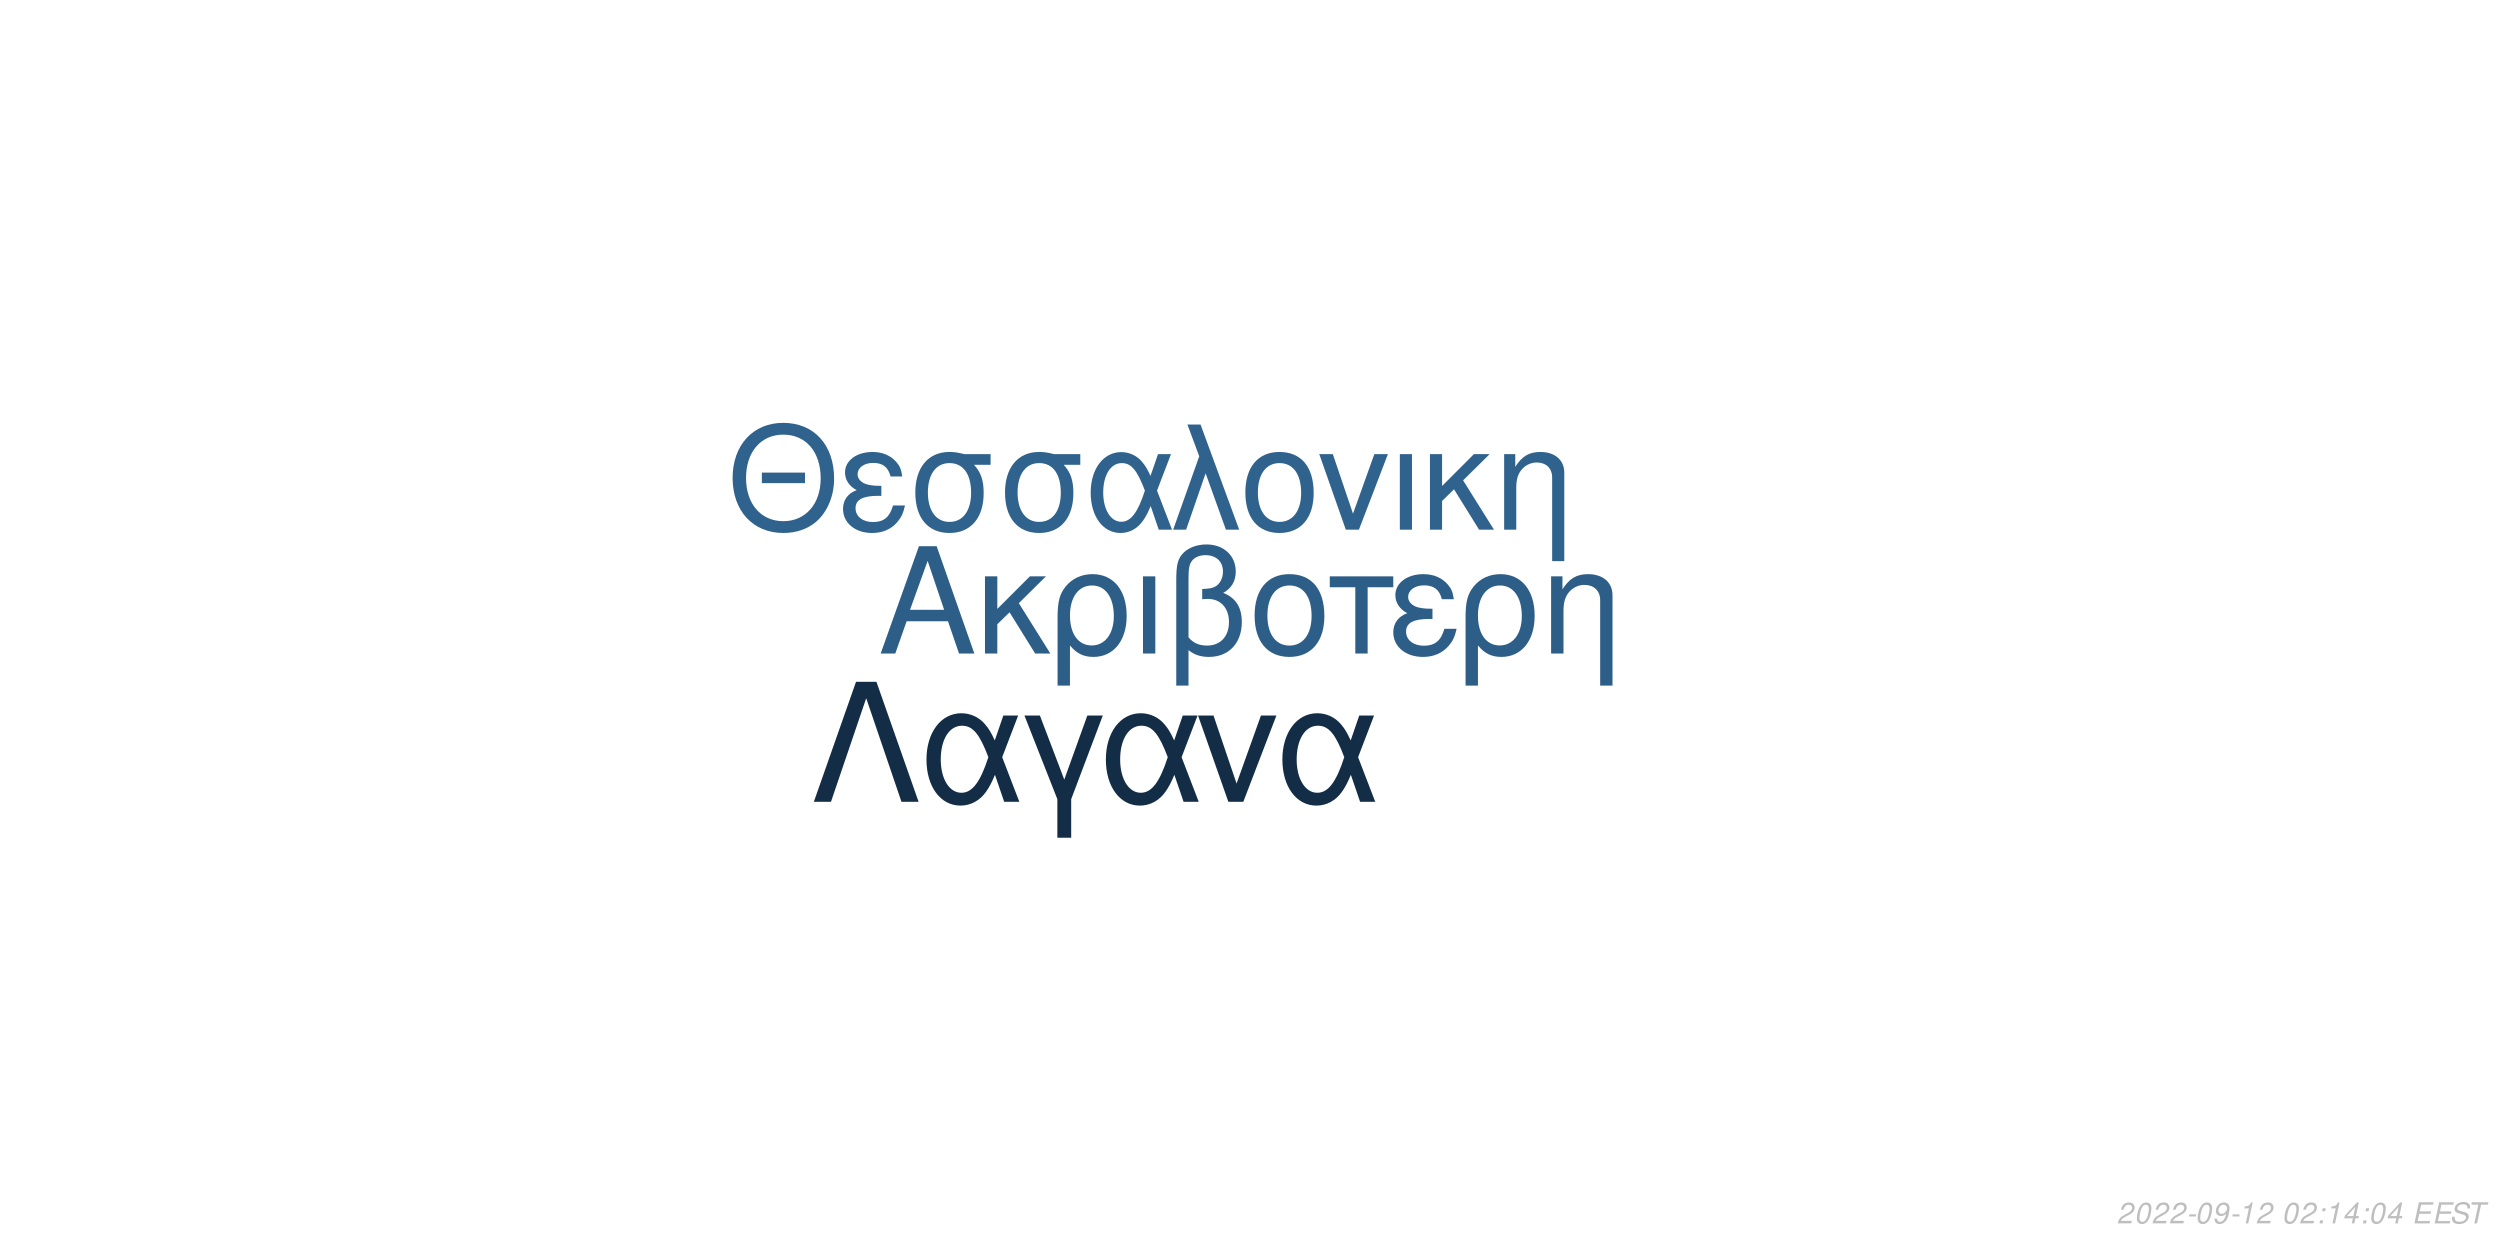
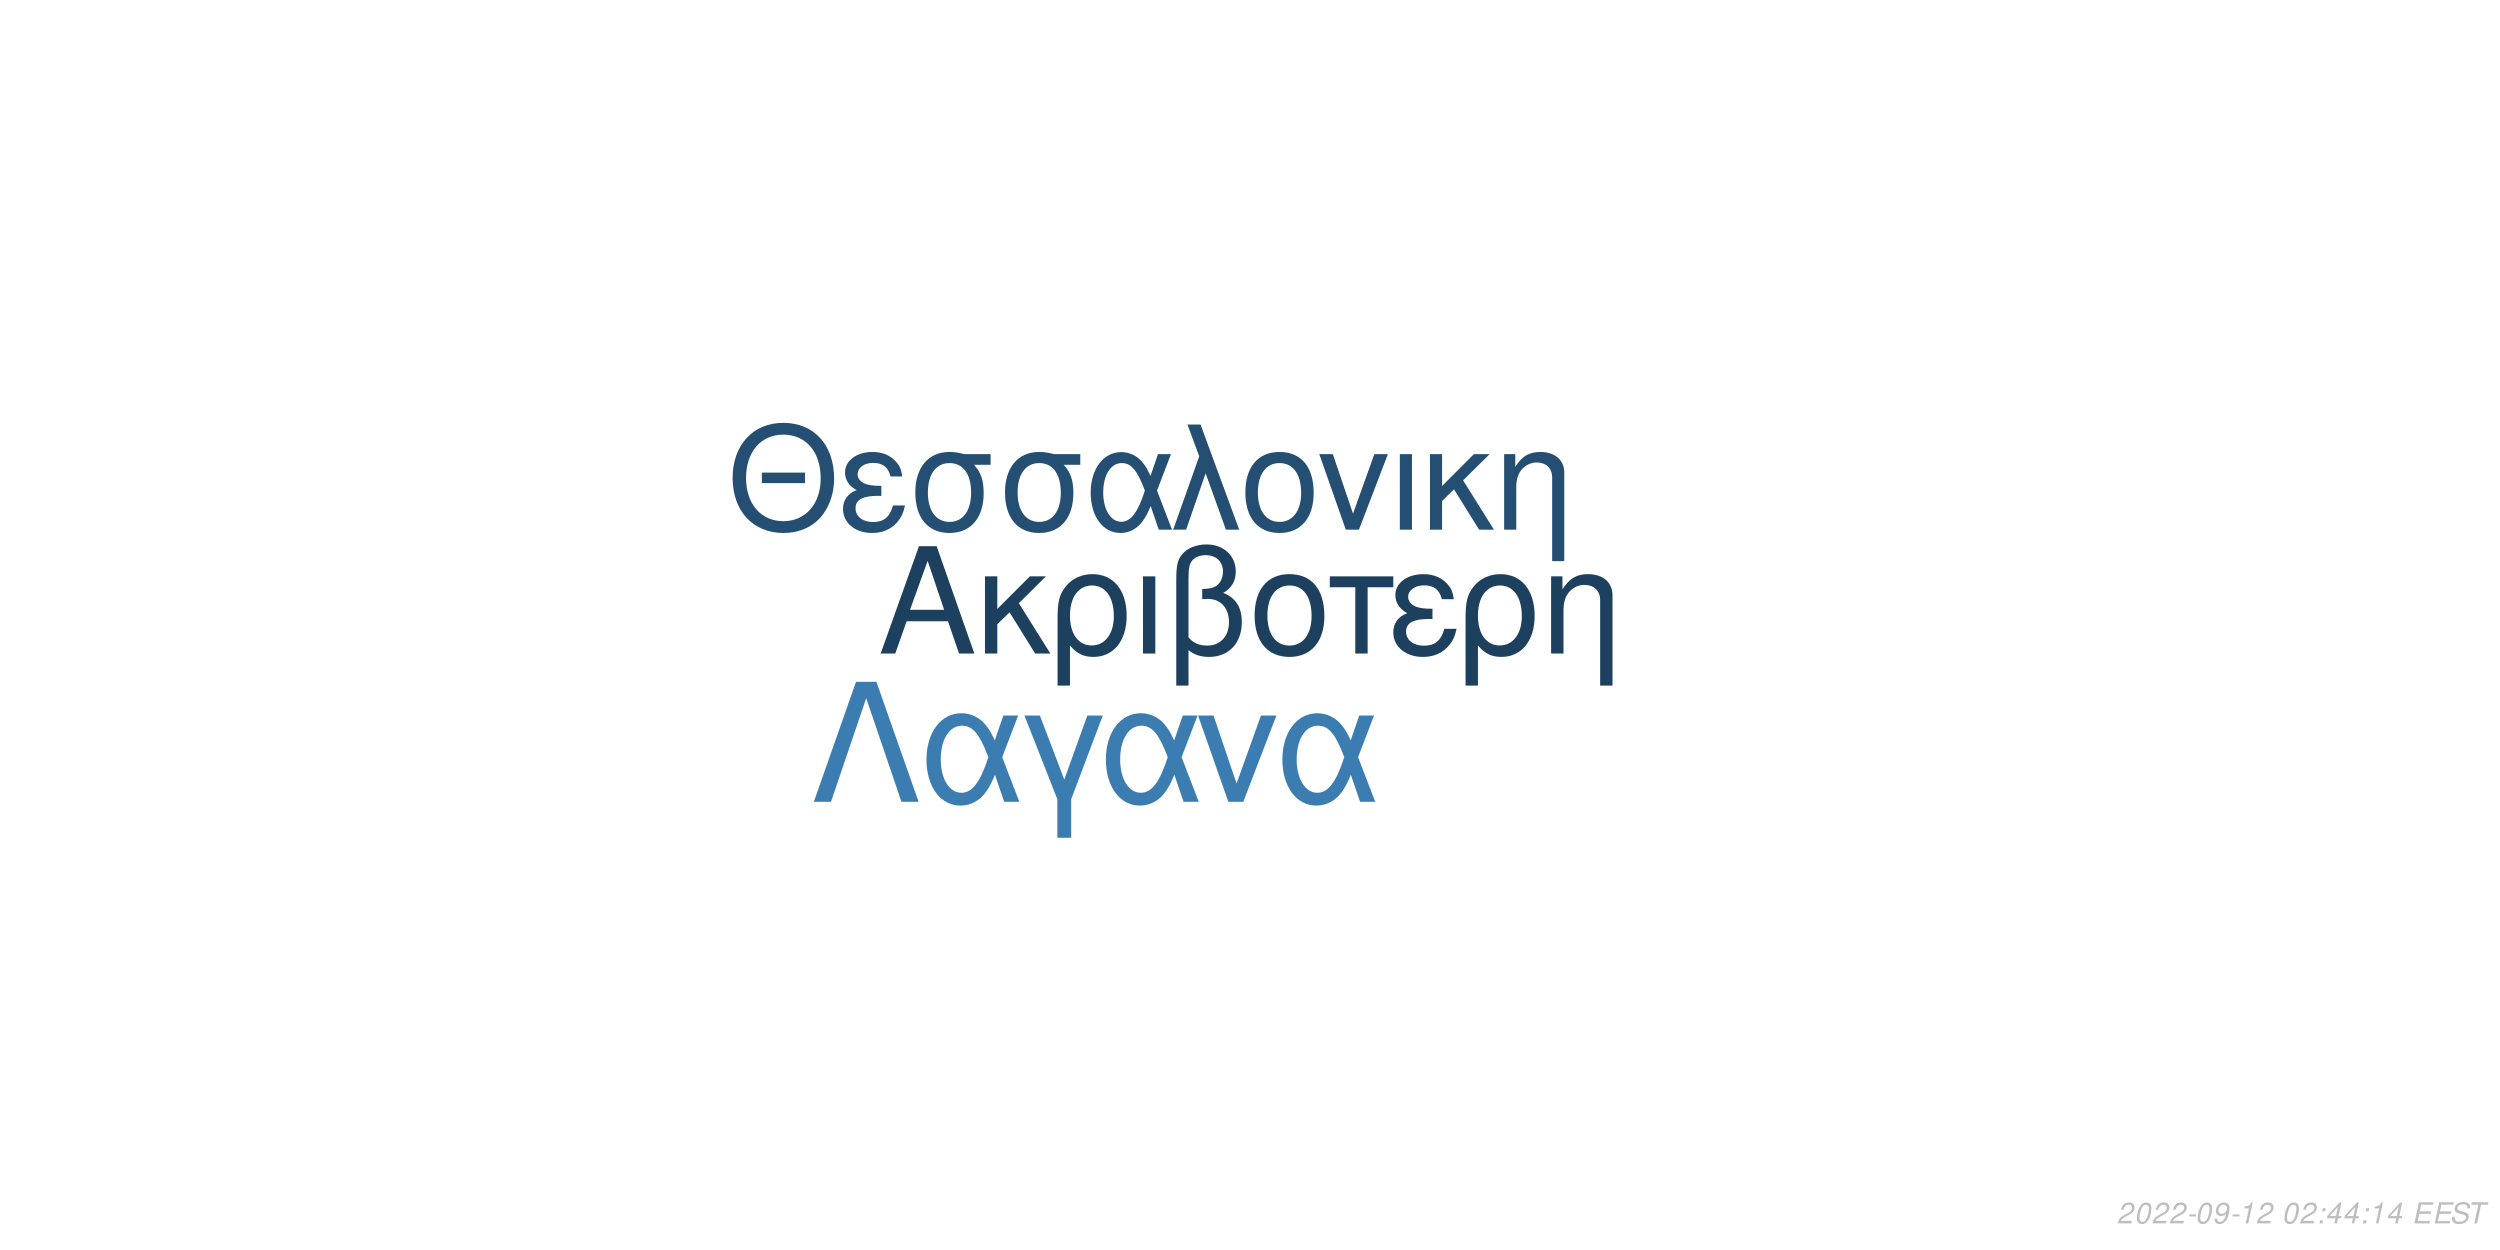
<svg xmlns="http://www.w3.org/2000/svg" xmlns:xlink="http://www.w3.org/1999/xlink" width="864pt" height="432pt" viewBox="0 0 864 432" version="1.1">
  <defs>
    <g>
      <symbol overflow="visible" id="glyph0-0">
        <path style="stroke:none;" d="" />
      </symbol>
      <symbol overflow="visible" id="glyph0-1">
        <path style="stroke:none;" d="M 24.125 -11.141 L 27.938 0 L 33.234 0 L 20.203 -37.094 L 14.094 -37.094 L 0.859 0 L 5.906 0 L 9.828 -11.141 Z M 22.797 -15.109 L 11 -15.109 L 17.094 -32.016 Z M 22.797 -15.109 " />
      </symbol>
      <symbol overflow="visible" id="glyph0-2">
        <path style="stroke:none;" d="M 7.172 -15.422 L 7.172 -26.672 L 2.906 -26.672 L 2.906 0 L 7.172 0 L 7.172 -10.125 L 11.406 -14.25 L 20.25 0 L 25.5 0 L 14.609 -17.406 L 23.969 -26.672 L 18.422 -26.672 Z M 7.172 -15.422 " />
      </symbol>
      <symbol overflow="visible" id="glyph0-3">
        <path style="stroke:none;" d="M 3 11.094 L 7.281 11.094 L 7.281 -2.797 C 9.516 -0.047 11.953 1.172 15.375 1.172 C 22.344 1.172 26.875 -4.422 26.875 -13.031 C 26.875 -21.891 22.297 -27.438 15.062 -27.438 C 11.297 -27.438 7.984 -25.906 5.797 -23.156 C 3.672 -20.516 3 -17.969 3 -12.359 Z M 14.906 -23.516 C 19.547 -23.516 22.438 -19.438 22.438 -12.922 C 22.438 -6.812 19.391 -2.797 14.812 -2.797 C 10.172 -2.797 7.281 -6.766 7.281 -13.125 C 7.281 -19.484 10.234 -23.516 14.906 -23.516 Z M 14.906 -23.516 " />
      </symbol>
      <symbol overflow="visible" id="glyph0-4">
        <path style="stroke:none;" d="M 3.516 0 L 7.781 0 L 7.781 -26.672 L 3.516 -26.672 Z M 3.516 0 " />
      </symbol>
      <symbol overflow="visible" id="glyph0-5">
        <path style="stroke:none;" d="M 4.016 11.094 L 8.25 11.094 L 8.25 -1.172 C 10.172 0.406 12.422 1.172 15.312 1.172 C 22.188 1.172 26.672 -3.609 26.672 -10.891 C 26.672 -15.984 24.578 -19.234 20.25 -20.969 C 23.109 -22.547 24.578 -25.031 24.578 -28.344 C 24.578 -33.844 20.406 -37.703 14.453 -37.703 C 10.938 -37.703 7.734 -36.391 6 -34.25 C 4.484 -32.422 4.016 -30.328 4.016 -25.391 Z M 8.25 -25.656 C 8.25 -29.359 8.5 -30.844 9.469 -32.062 C 10.375 -33.281 12.156 -34 14.094 -34 C 17.812 -34 20.156 -31.812 20.156 -28.297 C 20.156 -25.953 18.984 -23.812 17.297 -23.047 C 16.281 -22.547 15.469 -22.438 12.984 -22.297 L 12.984 -18.781 C 13.734 -18.828 14.344 -18.875 14.969 -18.875 C 19.344 -18.875 22.234 -15.719 22.234 -10.891 C 22.234 -5.906 19.281 -2.75 14.656 -2.75 C 11.953 -2.75 9.922 -3.609 8.25 -5.594 Z M 8.25 -25.656 " />
      </symbol>
      <symbol overflow="visible" id="glyph0-6">
        <path style="stroke:none;" d="M 14.094 -27.438 C 6.562 -27.438 2.094 -22.094 2.094 -13.125 C 2.094 -4.125 6.562 1.172 14.141 1.172 C 21.672 1.172 26.203 -4.172 26.203 -12.922 C 26.203 -22.188 21.828 -27.438 14.094 -27.438 Z M 14.141 -23.516 C 18.938 -23.516 21.781 -19.594 21.781 -12.984 C 21.781 -6.672 18.828 -2.75 14.141 -2.75 C 9.422 -2.75 6.516 -6.672 6.516 -13.125 C 6.516 -19.594 9.422 -23.516 14.141 -23.516 Z M 14.141 -23.516 " />
      </symbol>
      <symbol overflow="visible" id="glyph0-7">
        <path style="stroke:none;" d="M 7.891 0 L 12.156 0 L 12.156 -22.906 L 21.016 -22.906 L 21.016 -26.672 L -0.922 -26.672 L -0.922 -22.906 L 7.891 -22.906 Z M 7.891 0 " />
      </symbol>
      <symbol overflow="visible" id="glyph0-8">
        <path style="stroke:none;" d="M 14.562 -15.469 C 11.344 -15.469 9.562 -15.781 8.297 -16.438 C 6.922 -17.203 6.156 -18.328 6.156 -19.547 C 6.156 -21.891 8.453 -23.562 11.656 -23.562 C 15.062 -23.562 16.953 -22.094 17.812 -18.781 L 21.938 -18.781 C 21.578 -21.266 21.062 -22.5 19.797 -23.922 C 17.812 -26.203 14.906 -27.438 11.453 -27.438 C 5.797 -27.438 1.734 -24.375 1.734 -20.203 C 1.734 -17.609 3.156 -15.375 5.859 -13.938 C 2.797 -12.875 1.016 -10.484 1.016 -7.328 C 1.016 -2.391 5.297 1.172 11.25 1.172 C 14.969 1.172 17.906 -0.109 20.156 -2.641 C 21.578 -4.328 22.297 -5.797 22.906 -8.547 L 18.672 -8.547 C 17.5 -4.422 15.422 -2.703 11.609 -2.703 C 7.938 -2.703 5.438 -4.688 5.438 -7.578 C 5.438 -10.578 7.938 -11.953 13.484 -11.953 C 13.641 -11.953 14.094 -11.953 14.562 -11.906 Z M 14.562 -15.469 " />
      </symbol>
      <symbol overflow="visible" id="glyph0-9">
        <path style="stroke:none;" d="M 3.562 -26.672 L 3.562 0 L 7.844 0 L 7.844 -14.703 C 7.844 -17.906 8.5 -19.891 10.031 -21.531 C 11.406 -22.953 13.188 -23.719 15.062 -23.719 C 18.375 -23.719 20.516 -21.672 20.516 -18.469 L 20.516 11.094 L 24.781 11.094 L 24.781 -20.156 C 24.781 -24.578 21.469 -27.438 16.328 -27.438 C 12.359 -27.438 9.828 -25.906 7.484 -22.188 L 7.484 -26.672 Z M 3.562 -26.672 " />
      </symbol>
      <symbol overflow="visible" id="glyph1-0">
        <path style="stroke:none;" d="" />
      </symbol>
      <symbol overflow="visible" id="glyph1-1">
        <path style="stroke:none;" d="M 26.859 -19.734 L 11.953 -19.734 L 11.953 -16.094 L 26.859 -16.094 Z M 19.328 -36.922 C 8.922 -36.922 1.844 -29.25 1.844 -17.891 C 1.844 -6.484 8.875 1.141 19.391 1.141 C 23.812 1.141 27.703 -0.203 30.641 -2.688 C 34.578 -6.031 36.922 -11.656 36.922 -17.594 C 36.922 -29.297 30 -36.922 19.328 -36.922 Z M 19.328 -32.844 C 27.203 -32.844 32.281 -26.906 32.281 -17.688 C 32.281 -8.922 27.062 -2.938 19.391 -2.938 C 11.609 -2.938 6.484 -8.922 6.484 -17.891 C 6.484 -26.859 11.609 -32.844 19.328 -32.844 Z M 19.328 -32.844 " />
      </symbol>
      <symbol overflow="visible" id="glyph1-2">
        <path style="stroke:none;" d="M 14.25 -15.141 C 11.109 -15.141 9.375 -15.453 8.125 -16.094 C 6.781 -16.844 6.031 -17.938 6.031 -19.141 C 6.031 -21.422 8.266 -23.078 11.406 -23.078 C 14.75 -23.078 16.594 -21.625 17.438 -18.391 L 21.469 -18.391 C 21.125 -20.828 20.625 -22.031 19.391 -23.422 C 17.438 -25.656 14.594 -26.859 11.219 -26.859 C 5.688 -26.859 1.688 -23.875 1.688 -19.781 C 1.688 -17.234 3.094 -15.047 5.734 -13.656 C 2.734 -12.609 1 -10.266 1 -7.172 C 1 -2.344 5.188 1.141 11.016 1.141 C 14.656 1.141 17.547 -0.094 19.734 -2.594 C 21.125 -4.234 21.828 -5.688 22.422 -8.375 L 18.281 -8.375 C 17.141 -4.328 15.094 -2.641 11.359 -2.641 C 7.766 -2.641 5.328 -4.578 5.328 -7.422 C 5.328 -10.359 7.766 -11.703 13.203 -11.703 C 13.359 -11.703 13.797 -11.703 14.25 -11.656 Z M 14.25 -15.141 " />
      </symbol>
      <symbol overflow="visible" id="glyph1-3">
        <path style="stroke:none;" d="M 29 -26.109 L 19.938 -26.109 C 17.594 -26.703 16.438 -26.859 14.703 -26.859 C 7.469 -26.859 2.984 -21.469 2.984 -12.859 C 2.984 -4.031 7.375 1.141 14.797 1.141 C 22.172 1.141 26.609 -4.078 26.609 -12.656 C 26.609 -17.047 25.656 -19.828 23.266 -22.422 L 29 -22.422 Z M 14.797 -23.016 C 19.531 -23.016 22.266 -19.234 22.266 -12.75 C 22.266 -6.531 19.438 -2.688 14.797 -2.688 C 10.172 -2.688 7.328 -6.531 7.328 -12.859 C 7.328 -19.188 10.172 -23.016 14.797 -23.016 Z M 14.797 -23.016 " />
      </symbol>
      <symbol overflow="visible" id="glyph1-4">
        <path style="stroke:none;" d="M 29.344 -26.109 L 24.859 -26.109 L 22.266 -18.578 C 21.125 -21.031 20.484 -22.125 19.328 -23.469 C 17.547 -25.609 14.906 -26.812 12.156 -26.812 C 5.984 -26.812 1.594 -20.984 1.594 -12.812 C 1.594 -4.578 5.828 1.141 11.906 1.141 C 14.953 1.141 17.734 -0.344 19.625 -3.047 C 20.672 -4.531 21.281 -5.688 22.328 -8.172 L 25.109 0 L 29.703 0 L 24.516 -13.5 Z M 20.328 -13.5 C 17.891 -5.922 15.453 -2.734 12.156 -2.734 C 8.516 -2.734 5.922 -6.922 5.922 -12.812 C 5.922 -18.938 8.516 -23.016 12.359 -23.016 C 15.594 -23.016 17.688 -20.531 20.328 -13.5 Z M 20.328 -13.5 " />
      </symbol>
      <symbol overflow="visible" id="glyph1-5">
        <path style="stroke:none;" d="M 1.094 0 L 5.578 0 L 12.312 -19.484 L 19.328 0 L 23.922 0 L 10.562 -36.328 L 6.031 -36.328 L 10.109 -25.359 Z M 1.094 0 " />
      </symbol>
      <symbol overflow="visible" id="glyph1-6">
        <path style="stroke:none;" d="M 13.797 -26.859 C 6.422 -26.859 2.047 -21.625 2.047 -12.859 C 2.047 -4.031 6.422 1.141 13.859 1.141 C 21.234 1.141 25.656 -4.078 25.656 -12.656 C 25.656 -21.719 21.375 -26.859 13.797 -26.859 Z M 13.859 -23.016 C 18.531 -23.016 21.328 -19.188 21.328 -12.703 C 21.328 -6.531 18.438 -2.688 13.859 -2.688 C 9.219 -2.688 6.375 -6.531 6.375 -12.859 C 6.375 -19.188 9.219 -23.016 13.859 -23.016 Z M 13.859 -23.016 " />
      </symbol>
      <symbol overflow="visible" id="glyph1-7">
        <path style="stroke:none;" d="M 14.297 0 L 24.312 -26.109 L 19.625 -26.109 L 12.25 -5.531 L 5.281 -26.109 L 0.594 -26.109 L 9.766 0 Z M 14.297 0 " />
      </symbol>
      <symbol overflow="visible" id="glyph1-8">
        <path style="stroke:none;" d="M 3.438 0 L 7.625 0 L 7.625 -26.109 L 3.438 -26.109 Z M 3.438 0 " />
      </symbol>
      <symbol overflow="visible" id="glyph1-9">
        <path style="stroke:none;" d="M 7.031 -15.094 L 7.031 -26.109 L 2.844 -26.109 L 2.844 0 L 7.031 0 L 7.031 -9.922 L 11.156 -13.953 L 19.828 0 L 24.969 0 L 14.297 -17.047 L 23.469 -26.109 L 18.031 -26.109 Z M 7.031 -15.094 " />
      </symbol>
      <symbol overflow="visible" id="glyph1-10">
        <path style="stroke:none;" d="M 3.484 -26.109 L 3.484 0 L 7.672 0 L 7.672 -14.406 C 7.672 -17.547 8.328 -19.484 9.812 -21.078 C 11.156 -22.469 12.906 -23.219 14.75 -23.219 C 17.984 -23.219 20.078 -21.234 20.078 -18.094 L 20.078 10.859 L 24.266 10.859 L 24.266 -19.734 C 24.266 -24.062 21.031 -26.859 16 -26.859 C 12.109 -26.859 9.609 -25.359 7.328 -21.719 L 7.328 -26.109 Z M 3.484 -26.109 " />
      </symbol>
      <symbol overflow="visible" id="glyph2-0">
        <path style="stroke:none;" d="" />
      </symbol>
      <symbol overflow="visible" id="glyph2-1">
        <path style="stroke:none;" d="M 22.531 -41.484 L 15.484 -41.484 L 0.906 0 L 6.828 0 L 19 -35.797 L 31.188 0 L 37.109 0 Z M 22.531 -41.484 " />
      </symbol>
      <symbol overflow="visible" id="glyph2-2">
        <path style="stroke:none;" d="M 33.516 -29.812 L 28.391 -29.812 L 25.438 -21.219 C 24.125 -24.016 23.391 -25.266 22.078 -26.797 C 20.031 -29.25 17.016 -30.609 13.891 -30.609 C 6.828 -30.609 1.828 -23.953 1.828 -14.625 C 1.828 -5.234 6.656 1.312 13.594 1.312 C 17.078 1.312 20.266 -0.391 22.422 -3.469 C 23.609 -5.172 24.297 -6.484 25.5 -9.328 L 28.688 0 L 33.922 0 L 28 -15.422 Z M 23.219 -15.422 C 20.422 -6.766 17.641 -3.125 13.891 -3.125 C 9.734 -3.125 6.766 -7.906 6.766 -14.625 C 6.766 -21.625 9.734 -26.297 14.109 -26.297 C 17.812 -26.297 20.203 -23.453 23.219 -15.422 Z M 23.219 -15.422 " />
      </symbol>
      <symbol overflow="visible" id="glyph2-3">
        <path style="stroke:none;" d="M 12.062 12.406 L 16.844 12.406 L 16.844 -0.906 L 27.766 -29.812 L 22.422 -29.812 L 14.453 -7.688 L 6.031 -29.812 L 0.688 -29.812 L 12.062 -0.906 Z M 12.062 12.406 " />
      </symbol>
      <symbol overflow="visible" id="glyph2-4">
        <path style="stroke:none;" d="M 16.328 0 L 27.766 -29.812 L 22.422 -29.812 L 14 -6.312 L 6.031 -29.812 L 0.688 -29.812 L 11.156 0 Z M 16.328 0 " />
      </symbol>
      <symbol overflow="visible" id="glyph3-0">
        <path style="stroke:none;" d="" />
      </symbol>
      <symbol overflow="visible" id="glyph3-1">
        <path style="stroke:none;" d="M 5.234 -0.875 L 1.469 -0.875 C 1.641 -1.375 2.203 -1.891 3.109 -2.344 L 4.234 -2.938 C 5.562 -3.625 6.219 -4.469 6.219 -5.484 C 6.219 -5.938 6.062 -6.359 5.797 -6.656 C 5.469 -7.047 4.984 -7.234 4.312 -7.234 C 2.766 -7.234 1.891 -6.453 1.484 -4.734 L 2.375 -4.734 C 2.484 -5.188 2.609 -5.484 2.797 -5.75 C 3.094 -6.203 3.609 -6.453 4.188 -6.453 C 4.891 -6.453 5.344 -6.031 5.344 -5.375 C 5.344 -4.703 4.859 -4.094 4.016 -3.656 L 2.984 -3.125 C 1.234 -2.188 0.797 -1.656 0.344 -0.016 L 5.047 -0.016 Z M 5.234 -0.875 " />
      </symbol>
      <symbol overflow="visible" id="glyph3-2">
        <path style="stroke:none;" d="M 4.203 -7.234 C 3.375 -7.234 2.688 -6.812 2.125 -5.984 C 1.484 -5.047 0.984 -3.188 0.984 -1.734 C 0.984 -1.109 1.172 -0.562 1.484 -0.266 C 1.797 0.047 2.281 0.234 2.766 0.234 C 3.625 0.234 4.281 -0.156 4.859 -1.016 C 5.516 -1.953 6 -3.797 6 -5.266 C 6 -6.5 5.328 -7.234 4.203 -7.234 Z M 4.094 -6.453 C 4.734 -6.453 5.125 -5.984 5.125 -5.156 C 5.125 -4.203 4.781 -2.625 4.406 -1.812 C 3.984 -0.938 3.516 -0.547 2.875 -0.547 C 2.25 -0.547 1.875 -1.031 1.875 -1.828 C 1.875 -2.797 2.203 -4.344 2.594 -5.203 C 2.984 -6.047 3.453 -6.453 4.094 -6.453 Z M 4.094 -6.453 " />
      </symbol>
      <symbol overflow="visible" id="glyph3-3">
        <path style="stroke:none;" d="M 3.516 -3.125 L 1.125 -3.125 L 0.969 -2.406 L 3.359 -2.406 Z M 3.516 -3.125 " />
      </symbol>
      <symbol overflow="visible" id="glyph3-4">
        <path style="stroke:none;" d="M 0.844 -1.656 C 0.844 -1.547 0.844 -1.438 0.844 -1.375 C 0.844 -0.406 1.531 0.234 2.578 0.234 C 3.203 0.234 3.766 0.016 4.297 -0.438 C 4.938 -1 5.312 -1.656 5.594 -2.719 C 5.844 -3.672 6.016 -4.766 6.016 -5.375 C 6.016 -5.844 5.844 -6.328 5.547 -6.656 C 5.203 -7.031 4.703 -7.234 4.062 -7.234 C 2.516 -7.234 1.297 -5.938 1.297 -4.266 C 1.297 -3.203 1.984 -2.547 3.047 -2.547 C 3.484 -2.547 3.953 -2.672 4.281 -2.891 C 4.406 -2.984 4.547 -3.078 4.828 -3.344 C 4.438 -1.484 3.703 -0.547 2.703 -0.547 C 2.109 -0.547 1.719 -0.938 1.719 -1.547 L 1.719 -1.656 Z M 3.953 -6.453 C 4.625 -6.453 5.141 -5.953 5.141 -5.281 C 5.141 -4.188 4.312 -3.312 3.297 -3.312 C 2.594 -3.312 2.172 -3.734 2.172 -4.453 C 2.172 -5.562 2.984 -6.453 3.953 -6.453 Z M 3.953 -6.453 " />
      </symbol>
      <symbol overflow="visible" id="glyph3-5">
        <path style="stroke:none;" d="M 3.703 -5.188 L 2.594 0 L 3.469 0 L 5.016 -7.234 L 4.438 -7.234 C 3.906 -6.156 3.688 -6.016 2.234 -5.812 L 2.109 -5.188 Z M 3.703 -5.188 " />
      </symbol>
      <symbol overflow="visible" id="glyph3-6">
        <path style="stroke:none;" d="" />
      </symbol>
      <symbol overflow="visible" id="glyph3-7">
        <path style="stroke:none;" d="M 2.359 -1.031 L 1.312 -1.031 L 1.094 0 L 2.141 0 Z M 3.266 -5.234 L 2.219 -5.234 L 2 -4.203 L 3.047 -4.203 Z M 3.266 -5.234 " />
      </symbol>
      <symbol overflow="visible" id="glyph3-8">
        <path style="stroke:none;" d="M 3.625 -1.75 L 3.266 0 L 4.141 0 L 4.516 -1.75 L 5.562 -1.75 L 5.734 -2.531 L 4.688 -2.531 L 5.688 -7.234 L 5.016 -7.234 L 0.844 -2.672 L 0.641 -1.75 Z M 3.797 -2.531 L 1.594 -2.531 L 4.469 -5.703 Z M 3.797 -2.531 " />
      </symbol>
      <symbol overflow="visible" id="glyph3-9">
        <path style="stroke:none;" d="M 2.547 -3.312 L 6.5 -3.312 L 6.688 -4.141 L 2.719 -4.141 L 3.219 -6.469 L 7.344 -6.469 L 7.516 -7.297 L 2.453 -7.297 L 0.906 0 L 6.125 0 L 6.297 -0.812 L 2.016 -0.812 Z M 2.547 -3.312 " />
      </symbol>
      <symbol overflow="visible" id="glyph3-10">
        <path style="stroke:none;" d="M 7.062 -5.156 C 7.125 -5.438 7.141 -5.562 7.141 -5.703 C 7.141 -6.156 6.938 -6.594 6.594 -6.891 C 6.188 -7.25 5.656 -7.406 4.875 -7.406 C 3.844 -7.406 3.047 -7.125 2.5 -6.562 C 2.094 -6.141 1.781 -5.438 1.781 -4.922 C 1.781 -4.297 2.219 -3.766 2.891 -3.562 L 4.594 -3.094 C 5.406 -2.859 5.734 -2.578 5.734 -2.094 C 5.734 -1.781 5.547 -1.406 5.266 -1.141 C 4.844 -0.766 4.266 -0.578 3.453 -0.578 C 2.328 -0.578 1.812 -0.984 1.812 -1.906 C 1.812 -2.047 1.812 -2.125 1.844 -2.312 L 0.984 -2.312 C 0.906 -2.062 0.891 -1.906 0.891 -1.688 C 0.891 -0.484 1.797 0.234 3.297 0.234 C 4.359 0.234 5.234 -0.062 5.812 -0.609 C 6.344 -1.078 6.688 -1.797 6.688 -2.375 C 6.688 -2.641 6.609 -2.906 6.453 -3.156 C 6.234 -3.5 5.938 -3.703 5.469 -3.828 L 3.75 -4.312 C 2.984 -4.547 2.734 -4.734 2.734 -5.188 C 2.734 -5.547 2.875 -5.844 3.188 -6.109 C 3.547 -6.438 4.031 -6.594 4.703 -6.594 C 5.266 -6.594 5.688 -6.484 5.906 -6.297 C 6.094 -6.125 6.219 -5.797 6.219 -5.516 C 6.219 -5.422 6.203 -5.344 6.188 -5.156 Z M 7.062 -5.156 " />
      </symbol>
      <symbol overflow="visible" id="glyph3-11">
        <path style="stroke:none;" d="M 4.938 -6.469 L 7.312 -6.469 L 7.484 -7.297 L 1.75 -7.297 L 1.578 -6.469 L 3.984 -6.469 L 2.609 0 L 3.547 0 Z M 4.938 -6.469 " />
      </symbol>
    </g>
  </defs>
  <g id="surface1">
    <rect x="0" y="0" width="864" height="432" style="fill:rgb(100%,100%,100%);fill-opacity:1;stroke:none;" />
-     <g style="fill:rgb(17.647%,36.863%,53.333%);fill-opacity:1;">
+     <g style="fill:rgb(11.373%,25.098%,37.255%);fill-opacity:1;">
      <use xlink:href="#glyph0-1" x="303.5" y="225.861" />
      <use xlink:href="#glyph0-2" x="337.5" y="225.861" />
      <use xlink:href="#glyph0-3" x="362.5" y="225.861" />
      <use xlink:href="#glyph0-4" x="391.5" y="225.861" />
      <use xlink:href="#glyph0-5" x="402.5" y="225.861" />
      <use xlink:href="#glyph0-6" x="431.5" y="225.861" />
      <use xlink:href="#glyph0-7" x="460.5" y="225.861" />
      <use xlink:href="#glyph0-8" x="480.5" y="225.861" />
      <use xlink:href="#glyph0-3" x="503.5" y="225.861" />
      <use xlink:href="#glyph0-9" x="532.5" y="225.861" />
    </g>
-     <g style="fill:rgb(18.431%,38.431%,55.294%);fill-opacity:1;">
+     <g style="fill:rgb(14.51%,30.588%,45.098%);fill-opacity:1;">
      <use xlink:href="#glyph1-1" x="251.348" y="183.058" />
      <use xlink:href="#glyph1-2" x="290.348" y="183.058" />
      <use xlink:href="#glyph1-3" x="313.348" y="183.058" />
      <use xlink:href="#glyph1-3" x="344.348" y="183.058" />
      <use xlink:href="#glyph1-4" x="375.348" y="183.058" />
      <use xlink:href="#glyph1-5" x="404.348" y="183.058" />
      <use xlink:href="#glyph1-6" x="428.348" y="183.058" />
      <use xlink:href="#glyph1-7" x="455.348" y="183.058" />
      <use xlink:href="#glyph1-8" x="480.348" y="183.058" />
      <use xlink:href="#glyph1-9" x="491.348" y="183.058" />
      <use xlink:href="#glyph1-10" x="516.348" y="183.058" />
    </g>
-     <g style="fill:rgb(7.843%,17.647%,27.451%);fill-opacity:1;">
+     <g style="fill:rgb(23.529%,49.02%,69.412%);fill-opacity:1;">
      <use xlink:href="#glyph2-1" x="280.359" y="277.105" />
      <use xlink:href="#glyph2-2" x="318.359" y="277.105" />
      <use xlink:href="#glyph2-3" x="353.359" y="277.105" />
      <use xlink:href="#glyph2-2" x="380.359" y="277.105" />
      <use xlink:href="#glyph2-4" x="413.359" y="277.105" />
      <use xlink:href="#glyph2-2" x="441.359" y="277.105" />
    </g>
    <g style="fill:rgb(74.51%,74.51%,74.51%);fill-opacity:1;">
      <use xlink:href="#glyph3-1" x="731.52" y="422.81" />
      <use xlink:href="#glyph3-2" x="737.52" y="422.81" />
      <use xlink:href="#glyph3-1" x="743.52" y="422.81" />
      <use xlink:href="#glyph3-1" x="749.52" y="422.81" />
      <use xlink:href="#glyph3-3" x="755.52" y="422.81" />
      <use xlink:href="#glyph3-2" x="758.52" y="422.81" />
      <use xlink:href="#glyph3-4" x="764.52" y="422.81" />
      <use xlink:href="#glyph3-3" x="770.52" y="422.81" />
      <use xlink:href="#glyph3-5" x="773.52" y="422.81" />
      <use xlink:href="#glyph3-1" x="779.52" y="422.81" />
      <use xlink:href="#glyph3-6" x="785.52" y="422.81" />
      <use xlink:href="#glyph3-2" x="788.52" y="422.81" />
      <use xlink:href="#glyph3-1" x="794.52" y="422.81" />
      <use xlink:href="#glyph3-7" x="800.52" y="422.81" />
-       <use xlink:href="#glyph3-5" x="803.52" y="422.81" />
+       <use xlink:href="#glyph3-8" x="803.52" y="422.81" />
      <use xlink:href="#glyph3-8" x="809.52" y="422.81" />
      <use xlink:href="#glyph3-7" x="815.52" y="422.81" />
-       <use xlink:href="#glyph3-2" x="818.52" y="422.81" />
+       <use xlink:href="#glyph3-5" x="818.52" y="422.81" />
      <use xlink:href="#glyph3-8" x="824.52" y="422.81" />
      <use xlink:href="#glyph3-6" x="830.52" y="422.81" />
      <use xlink:href="#glyph3-9" x="833.52" y="422.81" />
      <use xlink:href="#glyph3-9" x="840.52" y="422.81" />
      <use xlink:href="#glyph3-10" x="846.52" y="422.81" />
      <use xlink:href="#glyph3-11" x="852.52" y="422.81" />
    </g>
  </g>
</svg>
